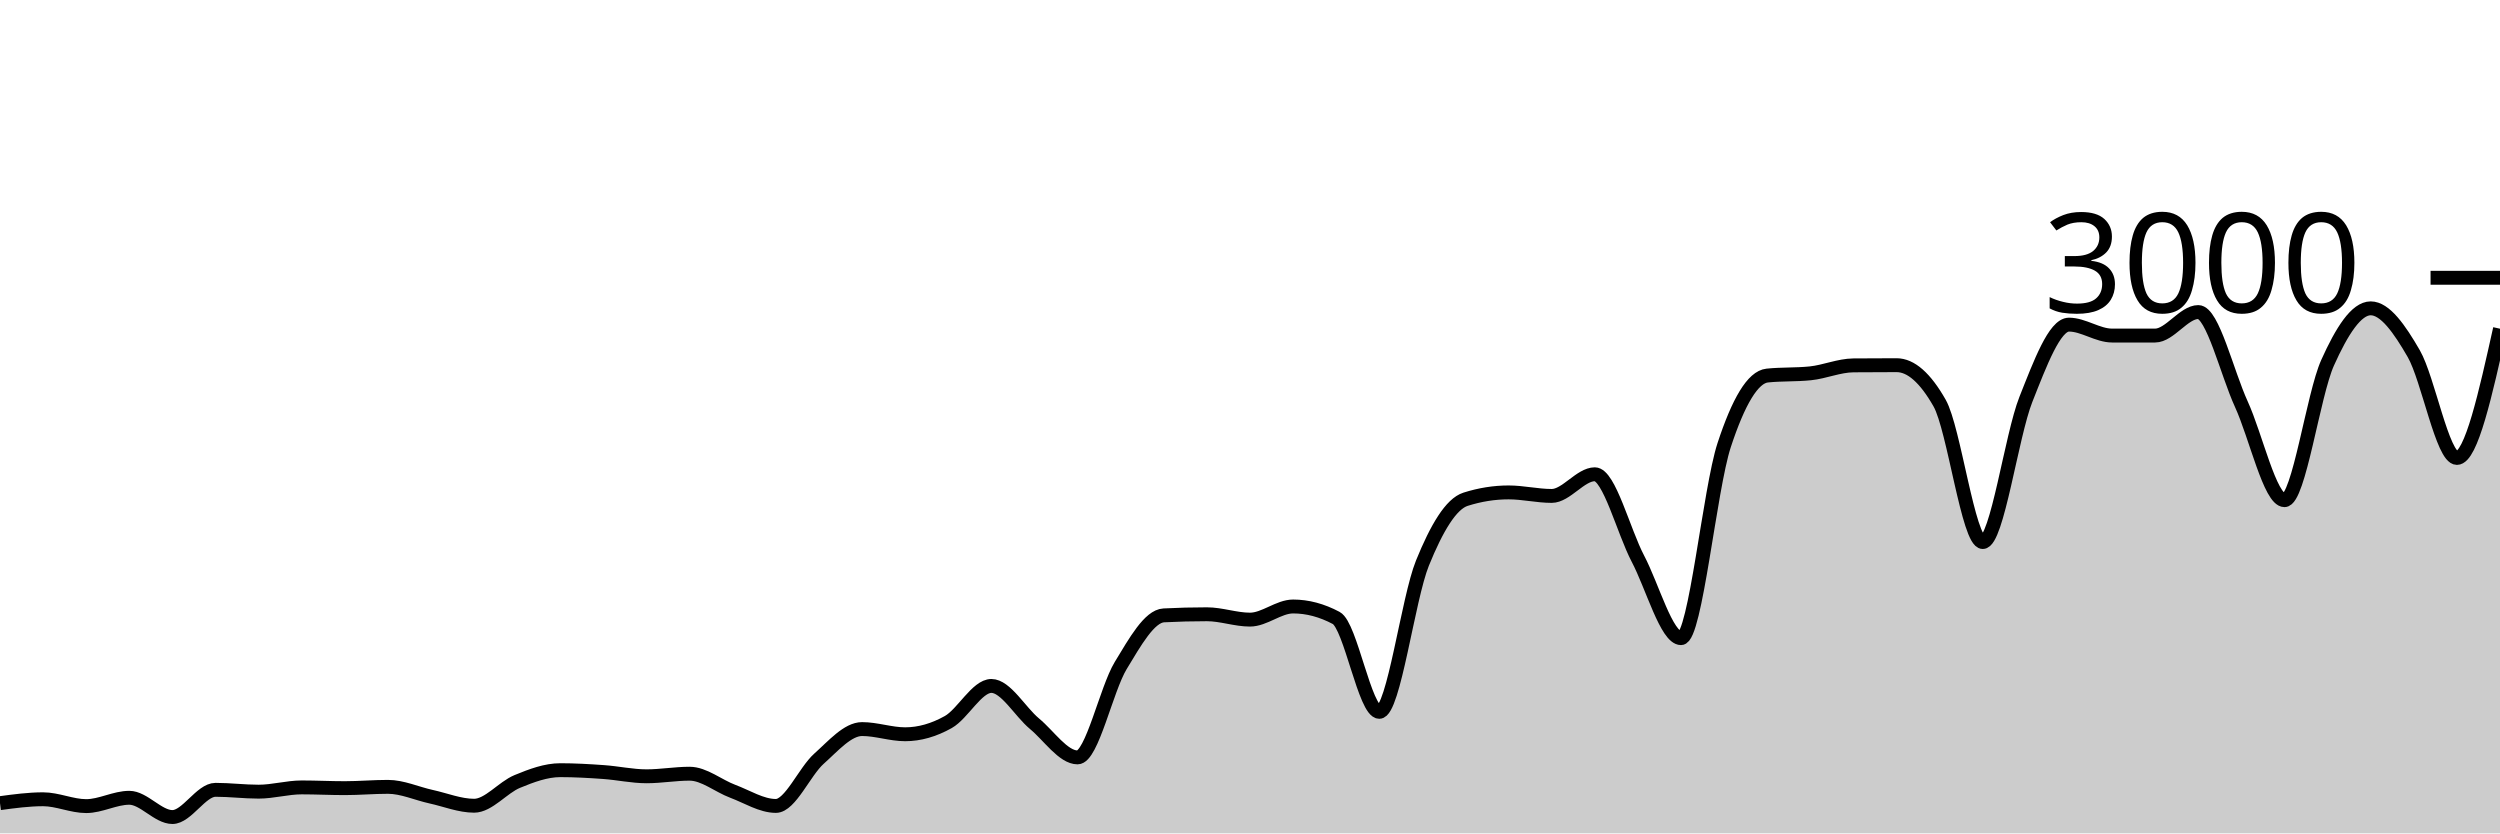
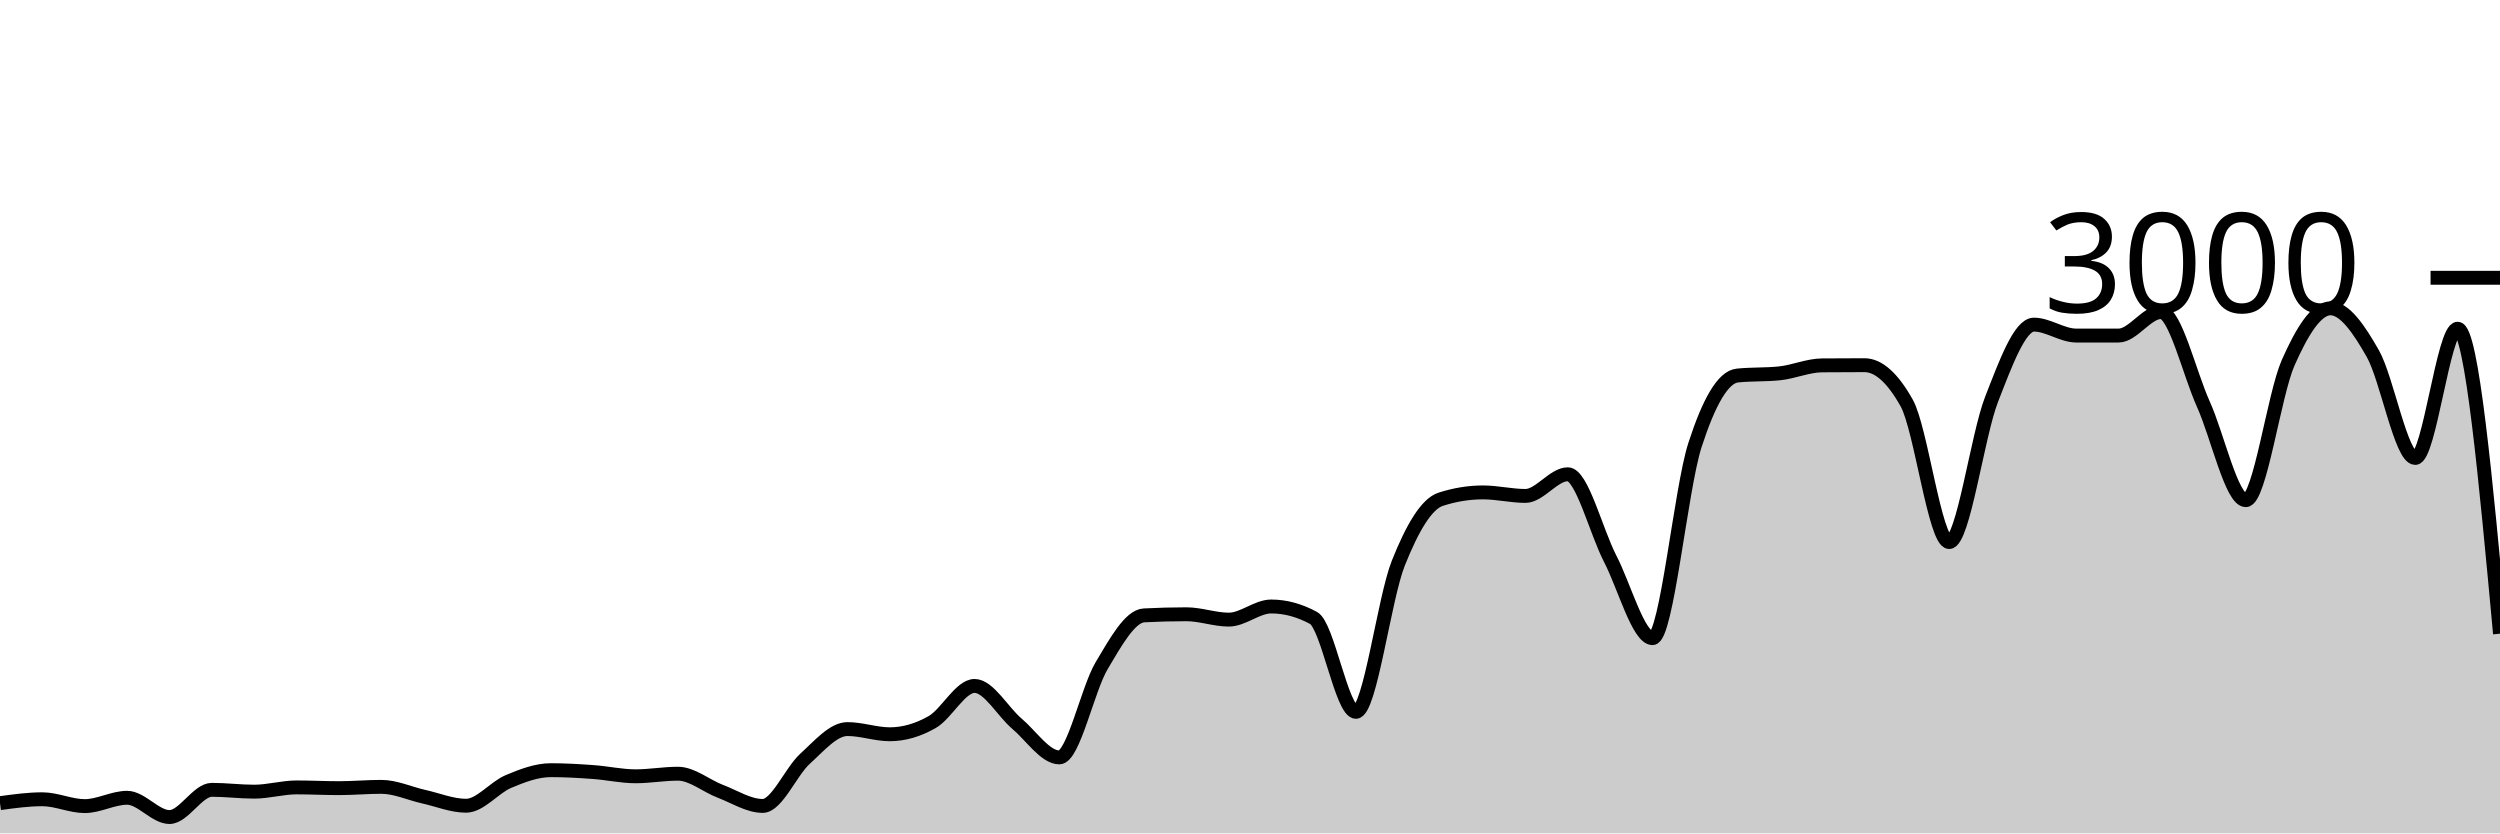
<svg xmlns="http://www.w3.org/2000/svg" viewBox="0 0 180 60">
  <g transform="translate(0,20)">
-     <path class="area" fill="rgba(0, 0, 0, 0.2)" d="M0,37.827C1.034,37.687,2.069,37.547,3.103,37.547C4.138,37.547,5.172,38.04,6.207,38.04C7.241,38.04,8.276,37.44,9.31,37.44C10.345,37.44,11.379,38.827,12.414,38.827C13.448,38.827,14.483,36.867,15.517,36.867C16.552,36.867,17.586,37,18.621,37C19.655,37,20.69,36.693,21.724,36.693C22.759,36.693,23.793,36.747,24.828,36.747C25.862,36.747,26.897,36.653,27.931,36.653C28.966,36.653,30,37.133,31.034,37.36C32.069,37.587,33.103,38.013,34.138,38.013C35.172,38.013,36.207,36.693,37.241,36.267C38.276,35.84,39.31,35.453,40.345,35.453C41.379,35.453,42.414,35.513,43.448,35.587C44.483,35.66,45.517,35.893,46.552,35.893C47.586,35.893,48.621,35.707,49.655,35.707C50.69,35.707,51.724,36.587,52.759,36.973C53.793,37.36,54.828,38.027,55.862,38.027C56.897,38.027,57.931,35.549,58.966,34.627C60,33.704,61.034,32.493,62.069,32.493C63.103,32.493,64.138,32.867,65.172,32.867C66.207,32.867,67.241,32.567,68.276,31.987C69.31,31.407,70.345,29.387,71.379,29.387C72.414,29.387,73.448,31.249,74.483,32.107C75.517,32.964,76.552,34.533,77.586,34.533C78.621,34.533,79.655,29.624,80.69,27.92C81.724,26.216,82.759,24.36,83.793,24.307C84.828,24.253,85.862,24.227,86.897,24.227C87.931,24.227,88.966,24.613,90,24.613C91.034,24.613,92.069,23.667,93.103,23.667C94.138,23.667,95.172,23.942,96.207,24.493C97.241,25.044,98.276,31.253,99.31,31.253C100.345,31.253,101.379,23.098,102.414,20.547C103.448,17.996,104.483,16.276,105.517,15.947C106.552,15.618,107.586,15.453,108.621,15.453C109.655,15.453,110.69,15.707,111.724,15.707C112.759,15.707,113.793,14.147,114.828,14.147C115.862,14.147,116.897,18.26,117.931,20.227C118.966,22.193,120,25.947,121.034,25.947C122.069,25.947,123.103,15.204,124.138,12.053C125.172,8.902,126.207,7.147,127.241,7.04C128.276,6.933,129.31,6.987,130.345,6.88C131.379,6.773,132.414,6.316,133.448,6.307C134.483,6.298,135.517,6.293,136.552,6.293C137.586,6.293,138.621,7.204,139.655,9.027C140.69,10.849,141.724,19.027,142.759,19.027C143.793,19.027,144.828,11.369,145.862,8.76C146.897,6.151,147.931,3.373,148.966,3.373C150,3.373,151.034,4.16,152.069,4.16C153.103,4.16,154.138,4.16,155.172,4.16C156.207,4.16,157.241,2.467,158.276,2.467C159.31,2.467,160.345,6.849,161.379,9.107C162.414,11.364,163.448,16.013,164.483,16.013C165.517,16.013,166.552,8.422,167.586,6.12C168.621,3.818,169.655,2.2,170.69,2.2C171.724,2.2,172.759,3.671,173.793,5.467C174.828,7.262,175.862,12.973,176.897,12.973C177.931,12.973,178.966,8.32,180,3.667L180,40C178.966,40,177.931,40,176.897,40C175.862,40,174.828,40,173.793,40C172.759,40,171.724,40,170.69,40C169.655,40,168.621,40,167.586,40C166.552,40,165.517,40,164.483,40C163.448,40,162.414,40,161.379,40C160.345,40,159.31,40,158.276,40C157.241,40,156.207,40,155.172,40C154.138,40,153.103,40,152.069,40C151.034,40,150,40,148.966,40C147.931,40,146.897,40,145.862,40C144.828,40,143.793,40,142.759,40C141.724,40,140.69,40,139.655,40C138.621,40,137.586,40,136.552,40C135.517,40,134.483,40,133.448,40C132.414,40,131.379,40,130.345,40C129.31,40,128.276,40,127.241,40C126.207,40,125.172,40,124.138,40C123.103,40,122.069,40,121.034,40C120,40,118.966,40,117.931,40C116.897,40,115.862,40,114.828,40C113.793,40,112.759,40,111.724,40C110.69,40,109.655,40,108.621,40C107.586,40,106.552,40,105.517,40C104.483,40,103.448,40,102.414,40C101.379,40,100.345,40,99.31,40C98.276,40,97.241,40,96.207,40C95.172,40,94.138,40,93.103,40C92.069,40,91.034,40,90,40C88.966,40,87.931,40,86.897,40C85.862,40,84.828,40,83.793,40C82.759,40,81.724,40,80.69,40C79.655,40,78.621,40,77.586,40C76.552,40,75.517,40,74.483,40C73.448,40,72.414,40,71.379,40C70.345,40,69.31,40,68.276,40C67.241,40,66.207,40,65.172,40C64.138,40,63.103,40,62.069,40C61.034,40,60,40,58.966,40C57.931,40,56.897,40,55.862,40C54.828,40,53.793,40,52.759,40C51.724,40,50.69,40,49.655,40C48.621,40,47.586,40,46.552,40C45.517,40,44.483,40,43.448,40C42.414,40,41.379,40,40.345,40C39.31,40,38.276,40,37.241,40C36.207,40,35.172,40,34.138,40C33.103,40,32.069,40,31.034,40C30,40,28.966,40,27.931,40C26.897,40,25.862,40,24.828,40C23.793,40,22.759,40,21.724,40C20.69,40,19.655,40,18.621,40C17.586,40,16.552,40,15.517,40C14.483,40,13.448,40,12.414,40C11.379,40,10.345,40,9.31,40C8.276,40,7.241,40,6.207,40C5.172,40,4.138,40,3.103,40C2.069,40,1.034,40,0,40Z" />
-     <path class="line" stroke="black" fill="none" d="M0,37.827C1.034,37.687,2.069,37.547,3.103,37.547C4.138,37.547,5.172,38.04,6.207,38.04C7.241,38.04,8.276,37.44,9.31,37.44C10.345,37.44,11.379,38.827,12.414,38.827C13.448,38.827,14.483,36.867,15.517,36.867C16.552,36.867,17.586,37,18.621,37C19.655,37,20.69,36.693,21.724,36.693C22.759,36.693,23.793,36.747,24.828,36.747C25.862,36.747,26.897,36.653,27.931,36.653C28.966,36.653,30,37.133,31.034,37.36C32.069,37.587,33.103,38.013,34.138,38.013C35.172,38.013,36.207,36.693,37.241,36.267C38.276,35.84,39.31,35.453,40.345,35.453C41.379,35.453,42.414,35.513,43.448,35.587C44.483,35.66,45.517,35.893,46.552,35.893C47.586,35.893,48.621,35.707,49.655,35.707C50.69,35.707,51.724,36.587,52.759,36.973C53.793,37.36,54.828,38.027,55.862,38.027C56.897,38.027,57.931,35.549,58.966,34.627C60,33.704,61.034,32.493,62.069,32.493C63.103,32.493,64.138,32.867,65.172,32.867C66.207,32.867,67.241,32.567,68.276,31.987C69.31,31.407,70.345,29.387,71.379,29.387C72.414,29.387,73.448,31.249,74.483,32.107C75.517,32.964,76.552,34.533,77.586,34.533C78.621,34.533,79.655,29.624,80.69,27.92C81.724,26.216,82.759,24.36,83.793,24.307C84.828,24.253,85.862,24.227,86.897,24.227C87.931,24.227,88.966,24.613,90,24.613C91.034,24.613,92.069,23.667,93.103,23.667C94.138,23.667,95.172,23.942,96.207,24.493C97.241,25.044,98.276,31.253,99.31,31.253C100.345,31.253,101.379,23.098,102.414,20.547C103.448,17.996,104.483,16.276,105.517,15.947C106.552,15.618,107.586,15.453,108.621,15.453C109.655,15.453,110.69,15.707,111.724,15.707C112.759,15.707,113.793,14.147,114.828,14.147C115.862,14.147,116.897,18.26,117.931,20.227C118.966,22.193,120,25.947,121.034,25.947C122.069,25.947,123.103,15.204,124.138,12.053C125.172,8.902,126.207,7.147,127.241,7.04C128.276,6.933,129.31,6.987,130.345,6.88C131.379,6.773,132.414,6.316,133.448,6.307C134.483,6.298,135.517,6.293,136.552,6.293C137.586,6.293,138.621,7.204,139.655,9.027C140.69,10.849,141.724,19.027,142.759,19.027C143.793,19.027,144.828,11.369,145.862,8.76C146.897,6.151,147.931,3.373,148.966,3.373C150,3.373,151.034,4.16,152.069,4.16C153.103,4.16,154.138,4.16,155.172,4.16C156.207,4.16,157.241,2.467,158.276,2.467C159.31,2.467,160.345,6.849,161.379,9.107C162.414,11.364,163.448,16.013,164.483,16.013C165.517,16.013,166.552,8.422,167.586,6.12C168.621,3.818,169.655,2.2,170.69,2.2C171.724,2.2,172.759,3.671,173.793,5.467C174.828,7.262,175.862,12.973,176.897,12.973C177.931,12.973,178.966,8.32,180,3.667" />
+     <path class="area" fill="rgba(0, 0, 0, 0.2)" d="M0,37.827C1.017,37.687,2.034,37.547,3.051,37.547C4.068,37.547,5.085,38.04,6.102,38.04C7.119,38.04,8.136,37.44,9.153,37.44C10.169,37.44,11.186,38.827,12.203,38.827C13.22,38.827,14.237,36.867,15.254,36.867C16.271,36.867,17.288,37,18.305,37C19.322,37,20.339,36.693,21.356,36.693C22.373,36.693,23.39,36.747,24.407,36.747C25.424,36.747,26.441,36.653,27.458,36.653C28.475,36.653,29.492,37.133,30.508,37.36C31.525,37.587,32.542,38.013,33.559,38.013C34.576,38.013,35.593,36.693,36.61,36.267C37.627,35.84,38.644,35.453,39.661,35.453C40.678,35.453,41.695,35.513,42.712,35.587C43.729,35.66,44.746,35.893,45.763,35.893C46.78,35.893,47.797,35.707,48.814,35.707C49.831,35.707,50.847,36.587,51.864,36.973C52.881,37.36,53.898,38.027,54.915,38.027C55.932,38.027,56.949,35.549,57.966,34.627C58.983,33.704,60,32.493,61.017,32.493C62.034,32.493,63.051,32.867,64.068,32.867C65.085,32.867,66.102,32.567,67.119,31.987C68.136,31.407,69.153,29.387,70.169,29.387C71.186,29.387,72.203,31.249,73.22,32.107C74.237,32.964,75.254,34.533,76.271,34.533C77.288,34.533,78.305,29.624,79.322,27.92C80.339,26.216,81.356,24.36,82.373,24.307C83.39,24.253,84.407,24.227,85.424,24.227C86.441,24.227,87.458,24.613,88.475,24.613C89.492,24.613,90.508,23.667,91.525,23.667C92.542,23.667,93.559,23.942,94.576,24.493C95.593,25.044,96.61,31.253,97.627,31.253C98.644,31.253,99.661,23.098,100.678,20.547C101.695,17.996,102.712,16.276,103.729,15.947C104.746,15.618,105.763,15.453,106.78,15.453C107.797,15.453,108.814,15.707,109.831,15.707C110.847,15.707,111.864,14.147,112.881,14.147C113.898,14.147,114.915,18.26,115.932,20.227C116.949,22.193,117.966,25.947,118.983,25.947C120,25.947,121.017,15.204,122.034,12.053C123.051,8.902,124.068,7.147,125.085,7.04C126.102,6.933,127.119,6.987,128.136,6.88C129.153,6.773,130.169,6.316,131.186,6.307C132.203,6.298,133.22,6.293,134.237,6.293C135.254,6.293,136.271,7.204,137.288,9.027C138.305,10.849,139.322,19.027,140.339,19.027C141.356,19.027,142.373,11.369,143.39,8.76C144.407,6.151,145.424,3.373,146.441,3.373C147.458,3.373,148.475,4.16,149.492,4.16C150.508,4.16,151.525,4.16,152.542,4.16C153.559,4.16,154.576,2.467,155.593,2.467C156.61,2.467,157.627,6.849,158.644,9.107C159.661,11.364,160.678,16.013,161.695,16.013C162.712,16.013,163.729,8.422,164.746,6.12C165.763,3.818,166.78,2.2,167.797,2.2C168.814,2.2,169.831,3.671,170.847,5.467C171.864,7.262,172.881,12.973,173.898,12.973C174.915,12.973,175.932,3.667,176.949,3.667C177.966,3.667,178.983,14.647,180,25.627L180,40C178.983,40,177.966,40,176.949,40C175.932,40,174.915,40,173.898,40C172.881,40,171.864,40,170.847,40C169.831,40,168.814,40,167.797,40C166.78,40,165.763,40,164.746,40C163.729,40,162.712,40,161.695,40C160.678,40,159.661,40,158.644,40C157.627,40,156.61,40,155.593,40C154.576,40,153.559,40,152.542,40C151.525,40,150.508,40,149.492,40C148.475,40,147.458,40,146.441,40C145.424,40,144.407,40,143.39,40C142.373,40,141.356,40,140.339,40C139.322,40,138.305,40,137.288,40C136.271,40,135.254,40,134.237,40C133.22,40,132.203,40,131.186,40C130.169,40,129.153,40,128.136,40C127.119,40,126.102,40,125.085,40C124.068,40,123.051,40,122.034,40C121.017,40,120,40,118.983,40C117.966,40,116.949,40,115.932,40C114.915,40,113.898,40,112.881,40C111.864,40,110.847,40,109.831,40C108.814,40,107.797,40,106.78,40C105.763,40,104.746,40,103.729,40C102.712,40,101.695,40,100.678,40C99.661,40,98.644,40,97.627,40C96.61,40,95.593,40,94.576,40C93.559,40,92.542,40,91.525,40C90.508,40,89.492,40,88.475,40C87.458,40,86.441,40,85.424,40C84.407,40,83.39,40,82.373,40C81.356,40,80.339,40,79.322,40C78.305,40,77.288,40,76.271,40C75.254,40,74.237,40,73.22,40C72.203,40,71.186,40,70.169,40C69.153,40,68.136,40,67.119,40C66.102,40,65.085,40,64.068,40C63.051,40,62.034,40,61.017,40C60,40,58.983,40,57.966,40C56.949,40,55.932,40,54.915,40C53.898,40,52.881,40,51.864,40C50.847,40,49.831,40,48.814,40C47.797,40,46.78,40,45.763,40C44.746,40,43.729,40,42.712,40C41.695,40,40.678,40,39.661,40C38.644,40,37.627,40,36.61,40C35.593,40,34.576,40,33.559,40C32.542,40,31.525,40,30.508,40C29.492,40,28.475,40,27.458,40C26.441,40,25.424,40,24.407,40C23.39,40,22.373,40,21.356,40C20.339,40,19.322,40,18.305,40C17.288,40,16.271,40,15.254,40C14.237,40,13.22,40,12.203,40C11.186,40,10.169,40,9.153,40C8.136,40,7.119,40,6.102,40C5.085,40,4.068,40,3.051,40C2.034,40,1.017,40,0,40Z" />
+     <path class="line" stroke="black" fill="none" d="M0,37.827C1.017,37.687,2.034,37.547,3.051,37.547C4.068,37.547,5.085,38.04,6.102,38.04C7.119,38.04,8.136,37.44,9.153,37.44C10.169,37.44,11.186,38.827,12.203,38.827C13.22,38.827,14.237,36.867,15.254,36.867C16.271,36.867,17.288,37,18.305,37C19.322,37,20.339,36.693,21.356,36.693C22.373,36.693,23.39,36.747,24.407,36.747C25.424,36.747,26.441,36.653,27.458,36.653C28.475,36.653,29.492,37.133,30.508,37.36C31.525,37.587,32.542,38.013,33.559,38.013C34.576,38.013,35.593,36.693,36.61,36.267C37.627,35.84,38.644,35.453,39.661,35.453C40.678,35.453,41.695,35.513,42.712,35.587C43.729,35.66,44.746,35.893,45.763,35.893C46.78,35.893,47.797,35.707,48.814,35.707C49.831,35.707,50.847,36.587,51.864,36.973C52.881,37.36,53.898,38.027,54.915,38.027C55.932,38.027,56.949,35.549,57.966,34.627C58.983,33.704,60,32.493,61.017,32.493C62.034,32.493,63.051,32.867,64.068,32.867C65.085,32.867,66.102,32.567,67.119,31.987C68.136,31.407,69.153,29.387,70.169,29.387C71.186,29.387,72.203,31.249,73.22,32.107C74.237,32.964,75.254,34.533,76.271,34.533C77.288,34.533,78.305,29.624,79.322,27.92C80.339,26.216,81.356,24.36,82.373,24.307C83.39,24.253,84.407,24.227,85.424,24.227C86.441,24.227,87.458,24.613,88.475,24.613C89.492,24.613,90.508,23.667,91.525,23.667C92.542,23.667,93.559,23.942,94.576,24.493C95.593,25.044,96.61,31.253,97.627,31.253C98.644,31.253,99.661,23.098,100.678,20.547C101.695,17.996,102.712,16.276,103.729,15.947C104.746,15.618,105.763,15.453,106.78,15.453C107.797,15.453,108.814,15.707,109.831,15.707C110.847,15.707,111.864,14.147,112.881,14.147C113.898,14.147,114.915,18.26,115.932,20.227C116.949,22.193,117.966,25.947,118.983,25.947C120,25.947,121.017,15.204,122.034,12.053C123.051,8.902,124.068,7.147,125.085,7.04C126.102,6.933,127.119,6.987,128.136,6.88C129.153,6.773,130.169,6.316,131.186,6.307C132.203,6.298,133.22,6.293,134.237,6.293C135.254,6.293,136.271,7.204,137.288,9.027C138.305,10.849,139.322,19.027,140.339,19.027C141.356,19.027,142.373,11.369,143.39,8.76C144.407,6.151,145.424,3.373,146.441,3.373C147.458,3.373,148.475,4.16,149.492,4.16C150.508,4.16,151.525,4.16,152.542,4.16C153.559,4.16,154.576,2.467,155.593,2.467C156.61,2.467,157.627,6.849,158.644,9.107C159.661,11.364,160.678,16.013,161.695,16.013C162.712,16.013,163.729,8.422,164.746,6.12C165.763,3.818,166.78,2.2,167.797,2.2C168.814,2.2,169.831,3.671,170.847,5.467C171.864,7.262,172.881,12.973,173.898,12.973C174.915,12.973,175.932,3.667,176.949,3.667C177.966,3.667,178.983,14.647,180,25.627" />
    <path class="axis-ceiling" stroke-width="1" stroke="black" fill="none" d="M175,0L180,0" />
    <text class="axis-ceiling-label" font-family="sans-serif" text-anchor="end" font-size="10px" x="170" y="2.5">3000</text>
  </g>
</svg>
